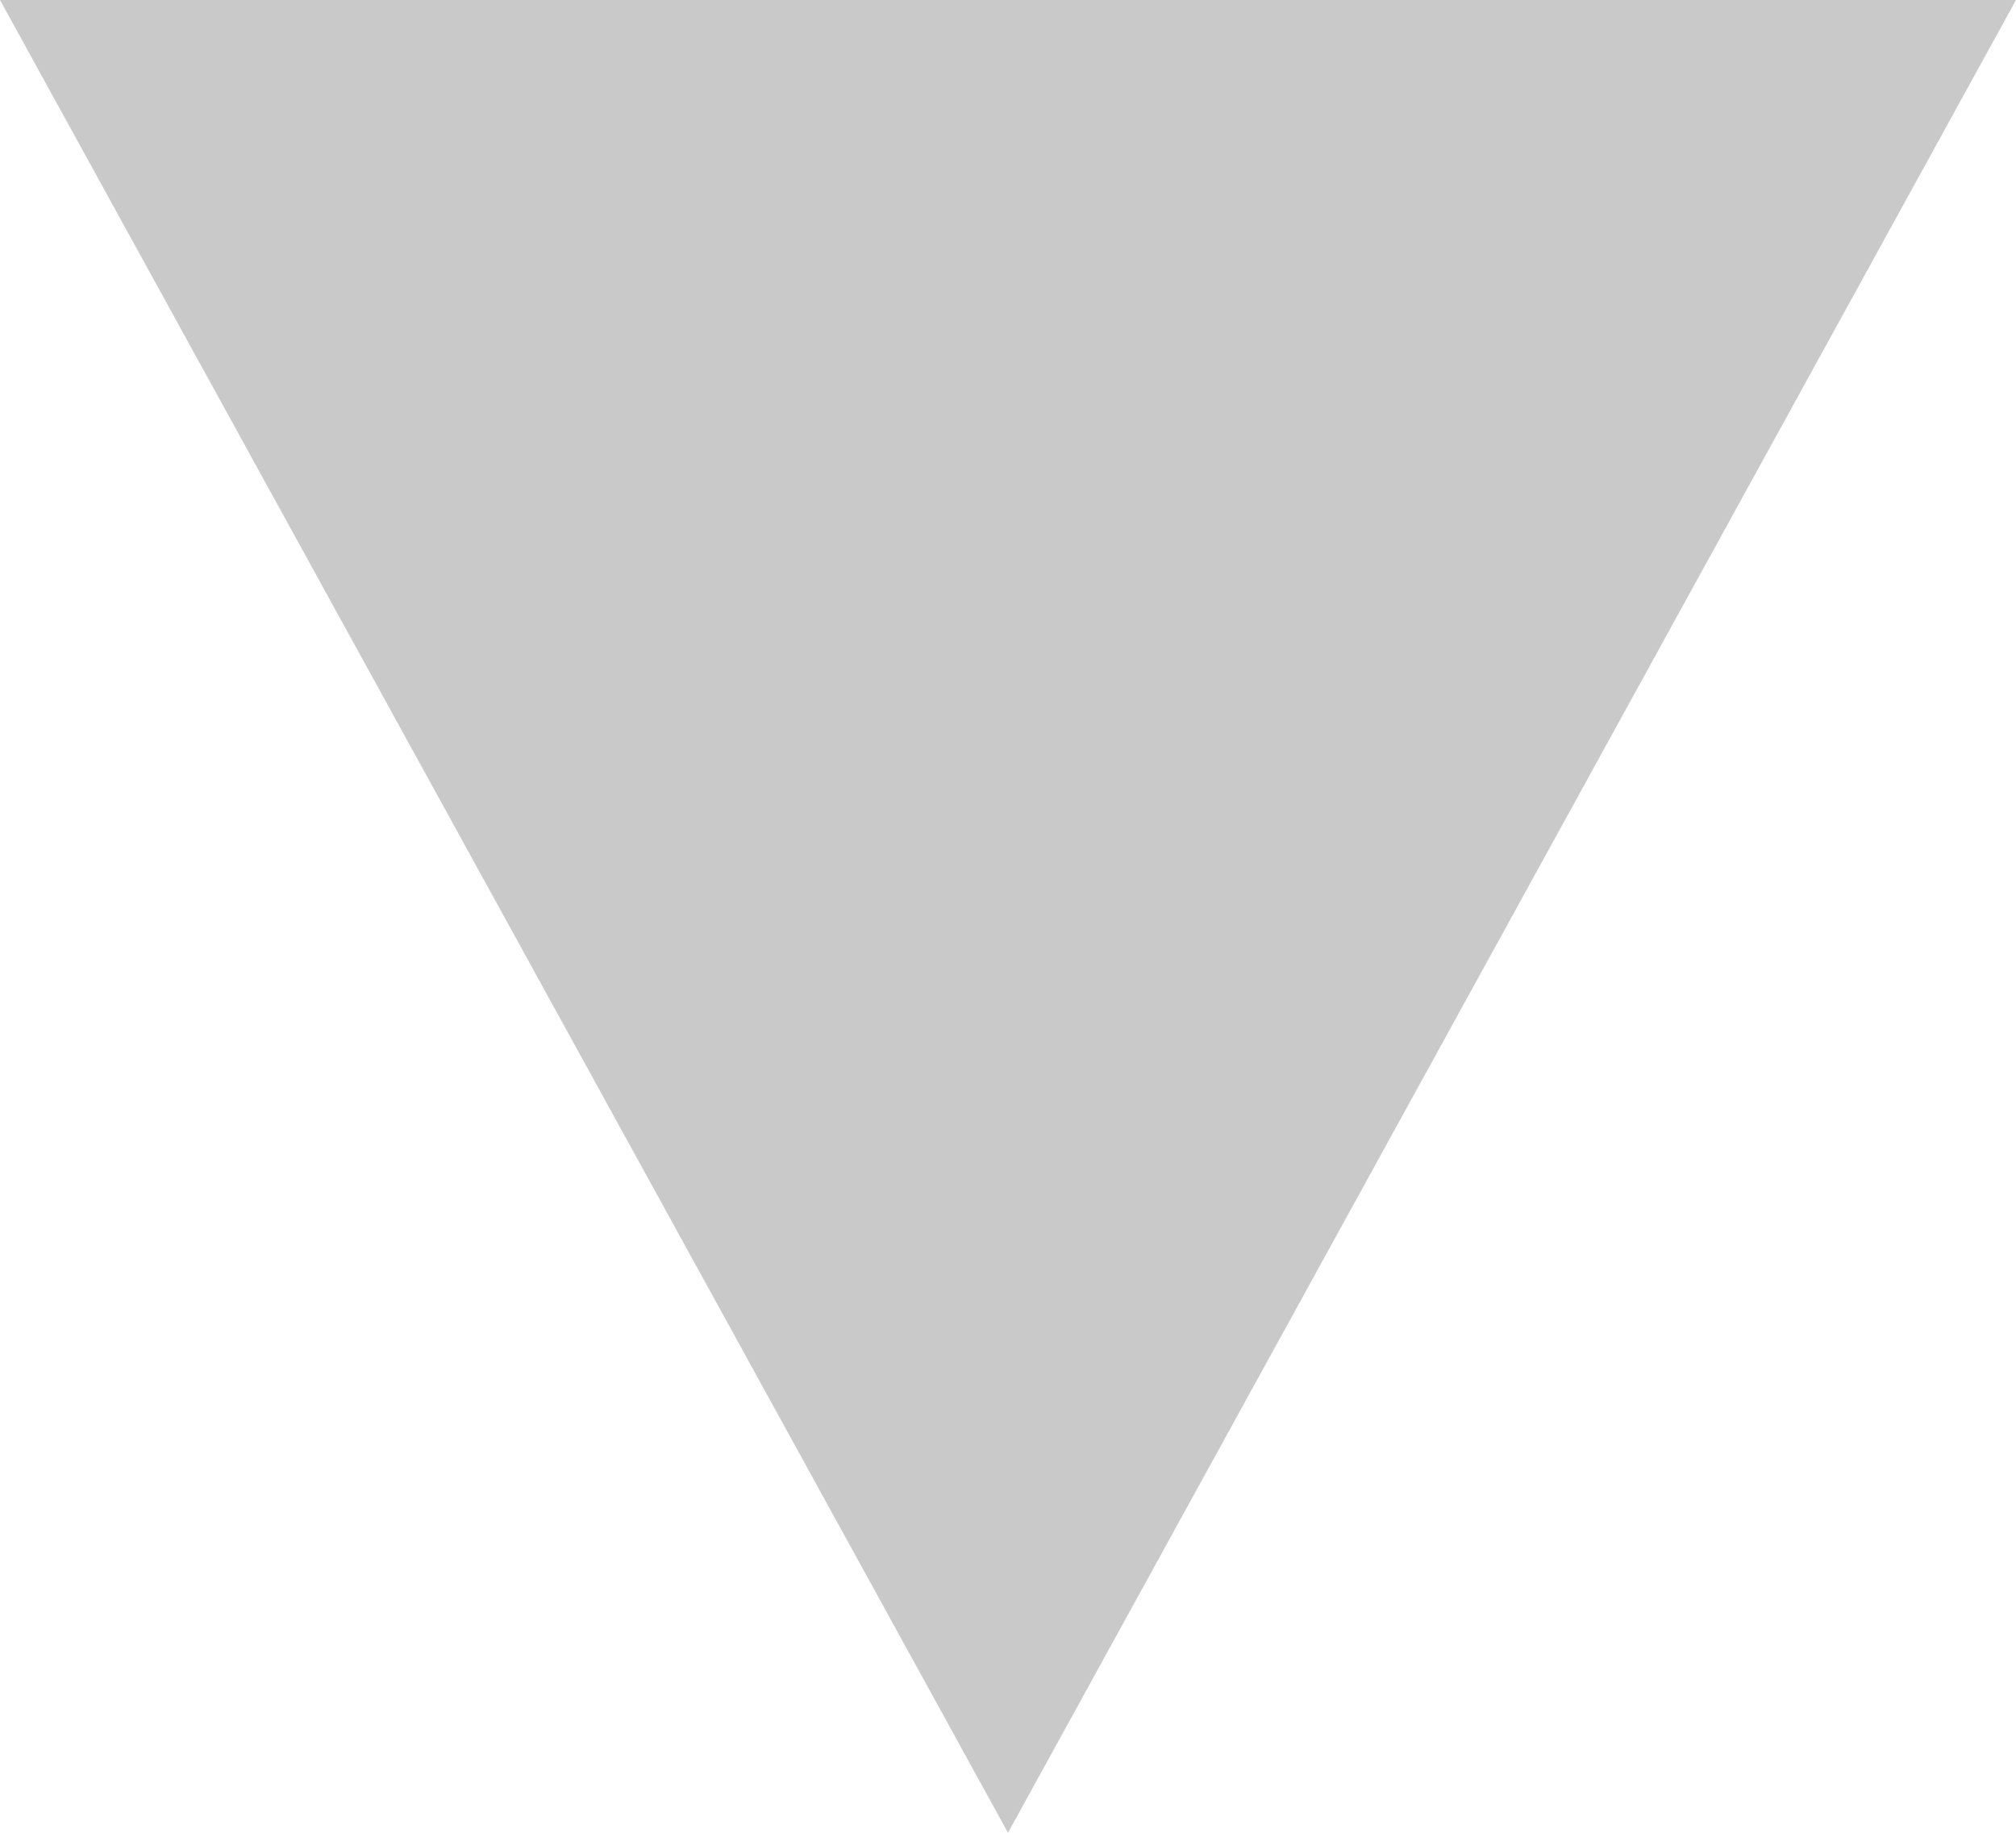
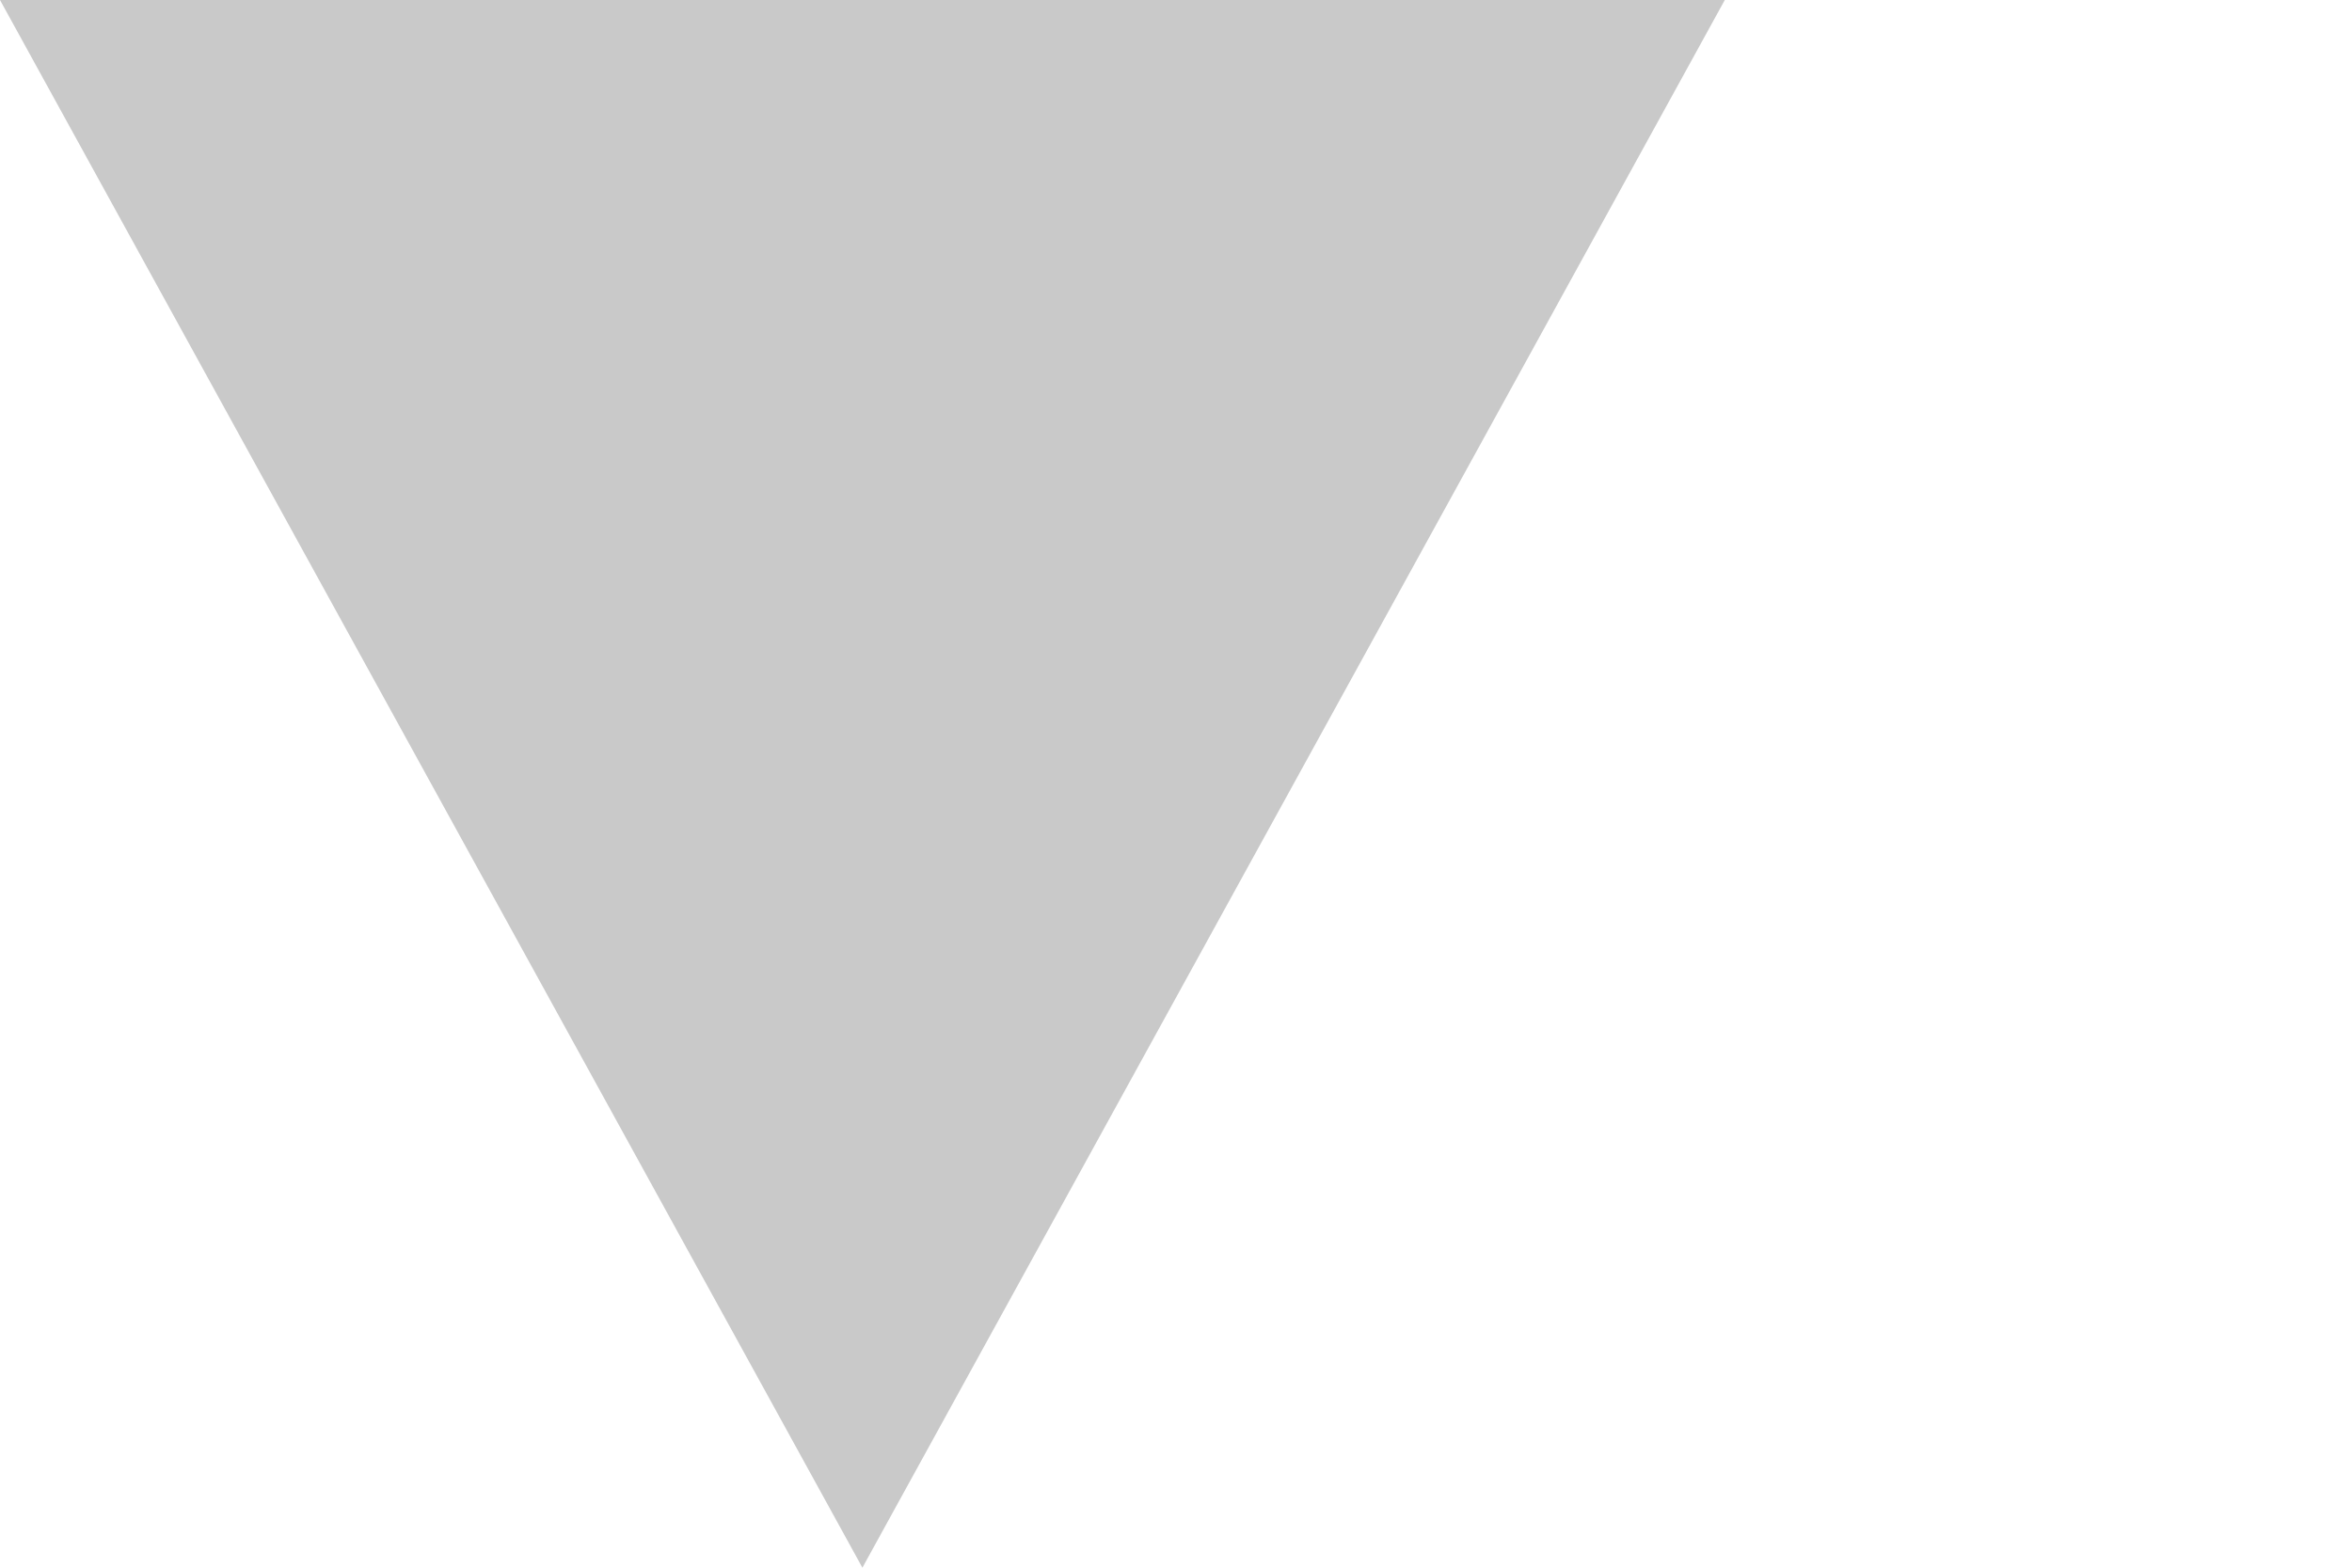
- <svg xmlns="http://www.w3.org/2000/svg" width="11" height="10" viewBox="0 0 11 10">
+ <svg xmlns="http://www.w3.org/2000/svg" width="15" height="10" viewBox="0 0 15 10">
  <path fill="#c9c9c9" d="M5.5 10L0 0h11" />
</svg>
